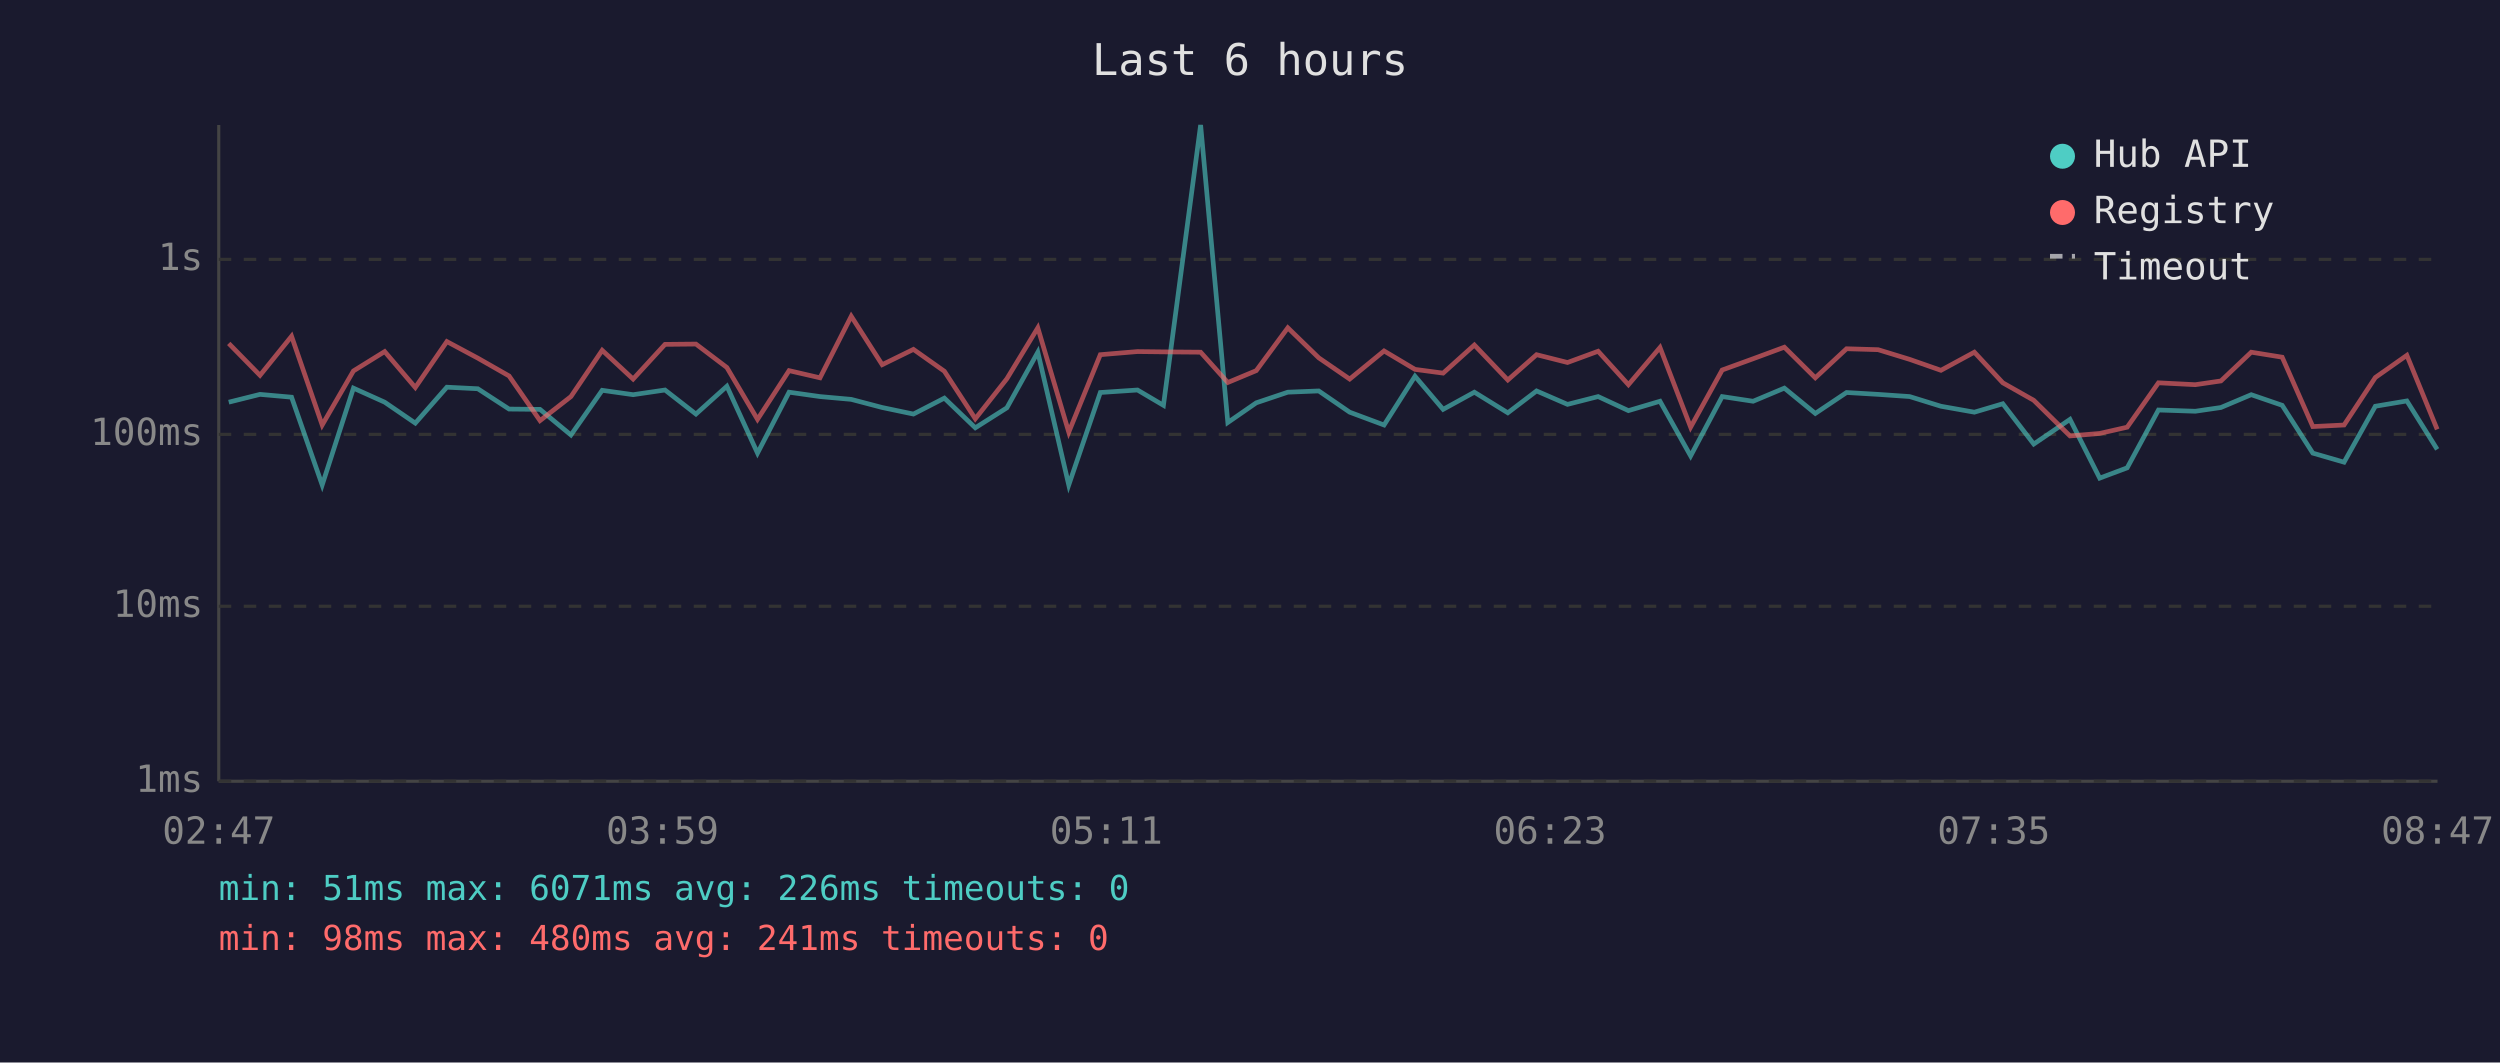
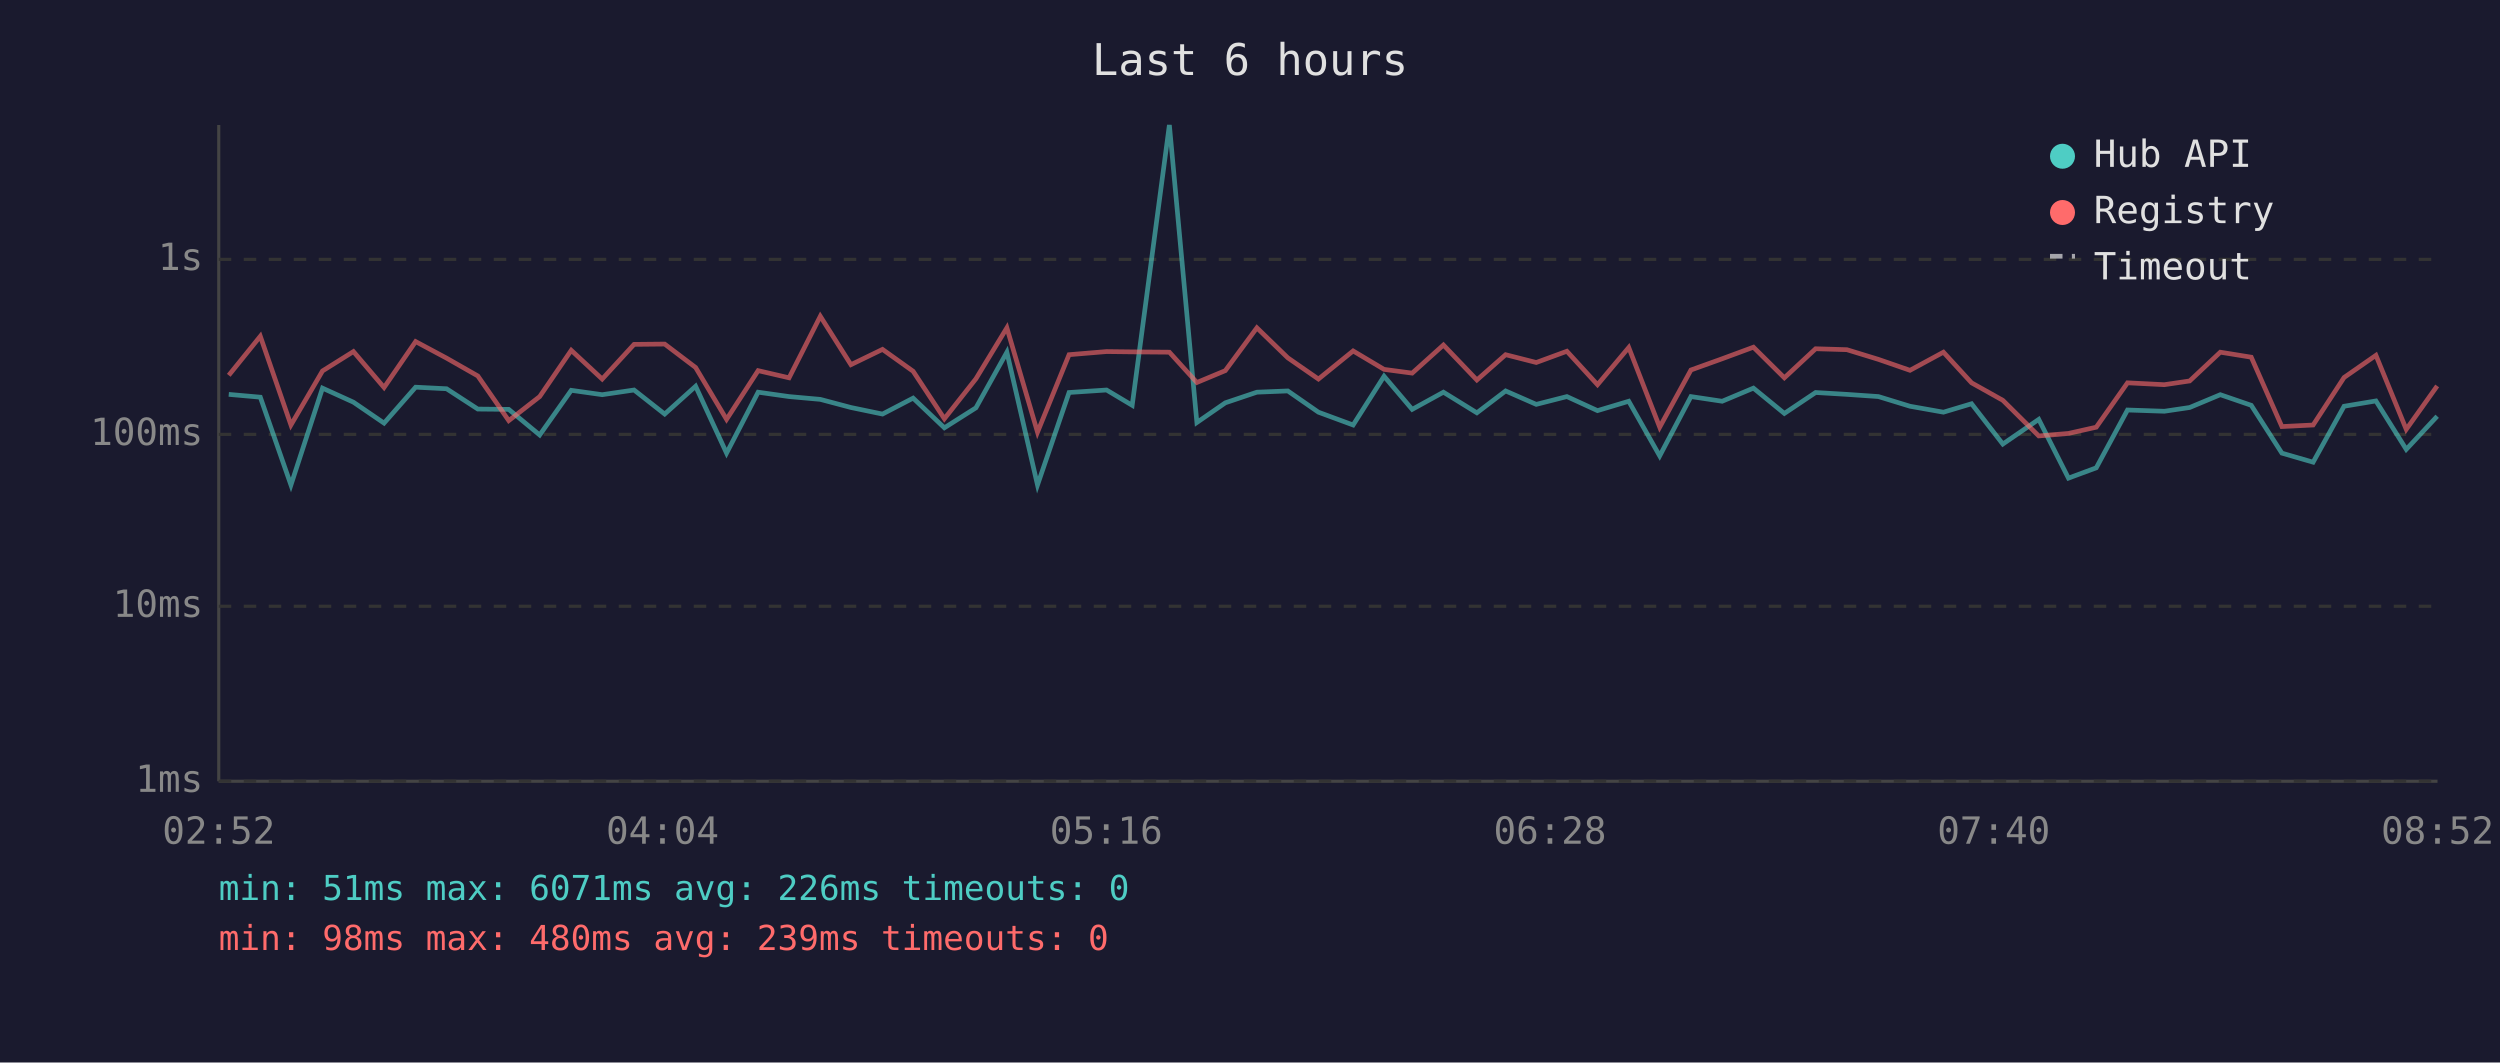
<svg xmlns="http://www.w3.org/2000/svg" viewBox="0 0 800 340" font-family="monospace" font-size="12">
  <rect width="800" height="340" fill="#1a1a2e" />
  <text x="400" y="24" fill="#e0e0e0" font-size="14" text-anchor="middle">Last 6 hours</text>
  <line x1="70" y1="40" x2="70" y2="250" stroke="#444" stroke-width="1" />
  <line x1="70" y1="250" x2="780" y2="250" stroke="#444" stroke-width="1" />
  <line x1="70" y1="250" x2="780" y2="250" stroke="#333" stroke-width="1" stroke-dasharray="4" />
  <text x="65" y="250" fill="#888" text-anchor="end" dominant-baseline="middle">1ms</text>
  <line x1="70" y1="194" x2="780" y2="194" stroke="#333" stroke-width="1" stroke-dasharray="4" />
  <text x="65" y="194" fill="#888" text-anchor="end" dominant-baseline="middle">10ms</text>
  <line x1="70" y1="139" x2="780" y2="139" stroke="#333" stroke-width="1" stroke-dasharray="4" />
  <text x="65" y="139" fill="#888" text-anchor="end" dominant-baseline="middle">100ms</text>
  <line x1="70" y1="83" x2="780" y2="83" stroke="#333" stroke-width="1" stroke-dasharray="4" />
  <text x="65" y="83" fill="#888" text-anchor="end" dominant-baseline="middle">1s</text>
-   <text x="70" y="270" fill="#888" text-anchor="middle">02:47</text>
-   <text x="212" y="270" fill="#888" text-anchor="middle">03:59</text>
-   <text x="354" y="270" fill="#888" text-anchor="middle">05:11</text>
-   <text x="496" y="270" fill="#888" text-anchor="middle">06:23</text>
-   <text x="638" y="270" fill="#888" text-anchor="middle">07:35</text>
-   <text x="780" y="270" fill="#888" text-anchor="middle">08:47</text>
-   <polyline points="73.2,128.7 83.2,126.2 93.3,127.1 103.1,155.2 113.1,124.2 123.1,128.7 132.9,135.4 143.0,123.9 152.9,124.4 162.9,130.9 172.8,131.0 182.7,139.2 192.7,124.9 202.6,126.3 212.8,124.8 222.7,132.5 232.6,123.6 242.4,145.0 252.5,125.5 262.4,126.9 272.4,127.8 282.3,130.4 292.3,132.5 302.2,127.4 312.1,136.9 322.2,130.5 332.1,112.7 342.0,155.2 352.1,125.6 364.0,124.8 372.3,129.7 384.2,40.0 392.9,135.2 402.0,128.9 412.1,125.5 422.0,125.1 431.9,131.9 442.9,136.0 452.8,120.4 461.8,131.0 471.8,125.5 482.5,132.1 491.7,125.1 501.6,129.4 511.4,126.9 521.1,131.4 531.2,128.4 541.0,145.9 551.1,126.9 561.0,128.4 571.0,124.2 580.9,132.3 590.9,125.6 601.0,126.2 611.1,126.9 621.1,130.0 631.8,131.9 640.9,129.2 650.8,142.1 662.4,134.2 671.9,153.0 680.7,149.7 690.7,131.2 702.5,131.6 710.7,130.4 720.4,126.3 730.3,129.7 740.1,145.0 750.1,147.9 760.1,130.0 770.2,128.3 779.9,143.8" fill="none" stroke="#4ecdc4" stroke-width="1.5" opacity="0.6" />
-   <polyline points="73.2,109.9 83.2,120.1 93.3,107.6 103.1,136.0 113.1,118.7 123.1,112.5 132.9,124.0 143.0,109.3 152.9,114.6 162.9,120.3 172.8,134.6 182.7,126.9 192.7,112.1 202.6,121.3 212.8,110.2 222.7,110.1 232.6,117.6 242.4,134.2 252.5,118.6 262.4,120.9 272.4,101.2 282.3,116.7 292.3,111.8 302.2,118.8 312.1,134.0 322.2,121.2 332.1,104.9 342.0,138.3 352.1,113.5 364.0,112.5 372.3,112.6 384.2,112.7 392.9,122.4 402.0,118.6 412.1,104.9 422.0,114.5 431.9,121.3 442.9,112.3 452.8,118.2 461.8,119.4 471.8,110.4 482.5,121.6 491.7,113.5 501.6,116.0 511.4,112.4 521.1,123.1 531.2,111.2 541.0,136.7 551.1,118.4 561.0,114.8 571.0,111.1 580.9,120.9 590.9,111.6 601.0,111.9 611.1,115.0 621.1,118.5 631.8,112.7 640.9,122.5 650.8,128.1 662.4,139.5 671.9,138.7 680.7,136.7 690.7,122.5 702.5,123.1 710.7,121.9 720.4,112.7 730.3,114.3 740.1,136.5 750.1,136.0 760.1,120.8 770.2,113.7 779.9,137.4" fill="none" stroke="#ff6b6b" stroke-width="1.5" opacity="0.6" />
+   <text x="70" y="270" fill="#888" text-anchor="middle">02:52</text>
+   <text x="212" y="270" fill="#888" text-anchor="middle">04:04</text>
+   <text x="354" y="270" fill="#888" text-anchor="middle">05:16</text>
+   <text x="496" y="270" fill="#888" text-anchor="middle">06:28</text>
+   <text x="638" y="270" fill="#888" text-anchor="middle">07:40</text>
+   <text x="780" y="270" fill="#888" text-anchor="middle">08:52</text>
+   <polyline points="73.2,126.2 83.3,127.1 93.1,155.2 103.2,124.2 113.1,128.7 122.9,135.4 133.0,123.9 142.9,124.4 152.9,130.9 162.8,131.0 172.7,139.2 182.8,124.9 192.7,126.3 202.9,124.8 212.7,132.5 222.6,123.6 232.5,145.0 242.6,125.5 252.5,126.9 262.5,127.8 272.3,130.4 282.4,132.5 292.2,127.4 302.2,136.9 312.3,130.5 322.2,112.7 332.0,155.2 342.1,125.6 354.1,124.8 362.3,129.7 374.2,40.0 383.0,135.2 392.1,128.9 402.2,125.5 412.1,125.1 421.9,131.9 433.0,136.0 442.9,120.4 451.9,131.0 461.9,125.5 472.6,132.1 481.8,125.1 491.6,129.4 501.4,126.9 511.2,131.4 521.2,128.4 531.1,145.9 541.1,126.9 551.1,128.4 561.1,124.2 571.0,132.3 581.0,125.6 591.0,126.2 601.1,126.9 611.2,130.0 621.9,131.9 630.9,129.2 640.9,142.1 652.4,134.2 661.9,153.0 670.8,149.7 680.8,131.2 692.6,131.6 700.7,130.4 710.5,126.3 720.4,129.7 730.2,145.0 740.2,147.9 750.1,130.0 760.3,128.3 770.0,143.8 779.9,133.2" fill="none" stroke="#4ecdc4" stroke-width="1.5" opacity="0.6" />
+   <polyline points="73.2,120.1 83.3,107.6 93.1,136.0 103.2,118.7 113.1,112.5 122.9,124.0 133.0,109.3 142.9,114.6 152.9,120.3 162.8,134.6 172.7,126.9 182.8,112.1 192.7,121.3 202.9,110.2 212.7,110.1 222.6,117.6 232.5,134.2 242.6,118.6 252.5,120.9 262.5,101.2 272.3,116.7 282.4,111.8 292.2,118.8 302.2,134.0 312.3,121.2 322.2,104.9 332.0,138.3 342.1,113.5 354.1,112.5 362.3,112.6 374.2,112.7 383.0,122.4 392.1,118.6 402.2,104.9 412.1,114.5 421.9,121.3 433.0,112.3 442.9,118.2 451.9,119.4 461.9,110.4 472.6,121.6 481.8,113.5 491.6,116.0 501.4,112.4 511.2,123.1 521.2,111.2 531.1,136.7 541.1,118.4 551.1,114.8 561.1,111.1 571.0,120.9 581.0,111.6 591.0,111.9 601.1,115.0 611.2,118.5 621.9,112.7 630.9,122.5 640.9,128.1 652.4,139.5 661.9,138.7 670.8,136.7 680.8,122.5 692.6,123.1 700.7,121.9 710.5,112.7 720.4,114.3 730.2,136.5 740.2,136.0 750.1,120.8 760.3,113.7 770.0,137.4 779.9,123.5" fill="none" stroke="#ff6b6b" stroke-width="1.5" opacity="0.6" />
  <circle cx="660" cy="50" r="4" fill="#4ecdc4" />
  <text x="670" y="50" fill="#e0e0e0" dominant-baseline="middle">Hub API</text>
  <circle cx="660" cy="68" r="4" fill="#ff6b6b" />
  <text x="670" y="68" fill="#e0e0e0" dominant-baseline="middle">Registry</text>
  <line x1="656" y1="82" x2="664" y2="82" stroke="#e0e0e0" stroke-width="1.5" stroke-dasharray="4,3" opacity="0.7" />
  <text x="670" y="86" fill="#e0e0e0" dominant-baseline="middle">Timeout</text>
  <text x="70" y="288" fill="#4ecdc4" font-size="11">min: 51ms  max: 6071ms  avg: 226ms  timeouts: 0</text>
-   <text x="70" y="304" fill="#ff6b6b" font-size="11">min: 98ms  max: 480ms  avg: 241ms  timeouts: 0</text>
+   <text x="70" y="304" fill="#ff6b6b" font-size="11">min: 98ms  max: 480ms  avg: 239ms  timeouts: 0</text>
</svg>
